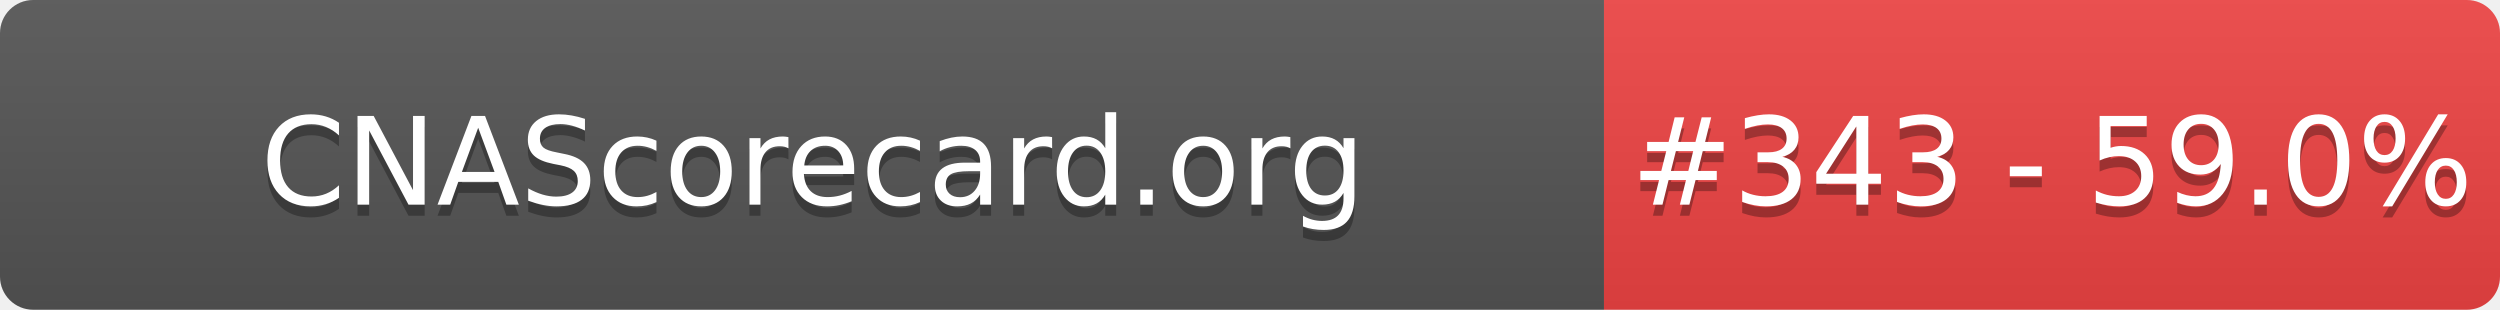
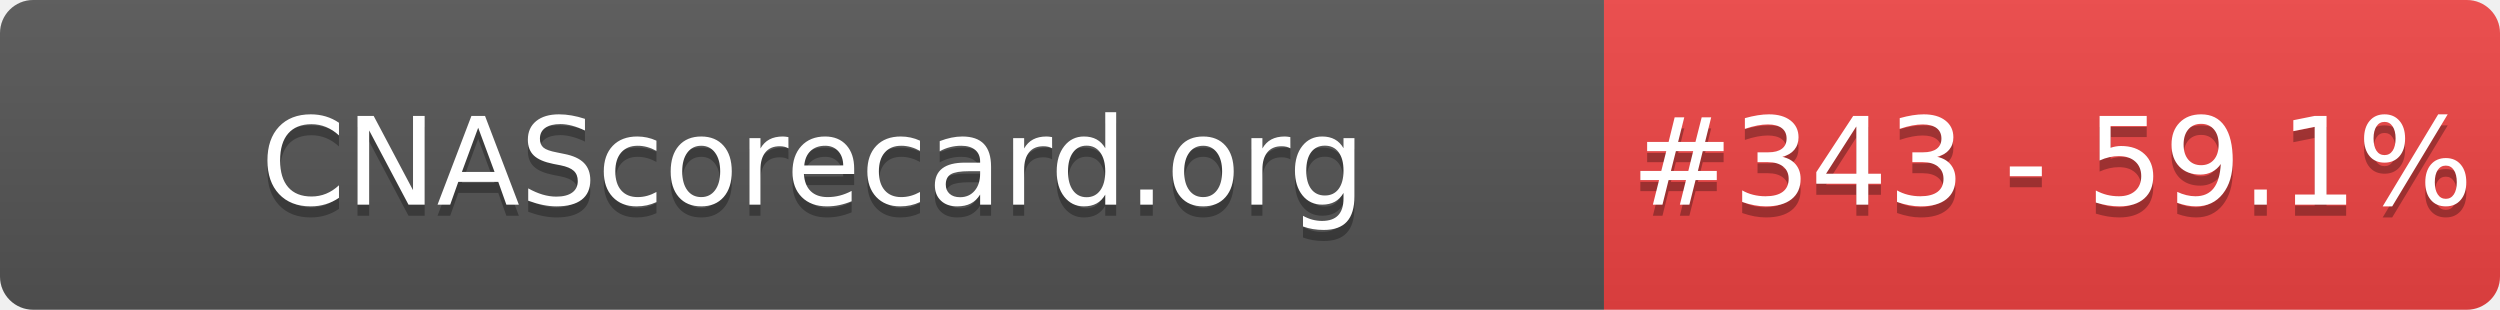
- <svg xmlns="http://www.w3.org/2000/svg" width="226" height="28" role="img" aria-label="CNAScorecard.org: #343 - 59.0%">
+ <svg xmlns="http://www.w3.org/2000/svg" width="226" height="28" role="img" aria-label="CNAScorecard.org: #343 - 59.1%">
  <linearGradient id="s" x2="0" y2="100%">
    <stop offset="0" stop-color="#bbb" stop-opacity=".1" />
    <stop offset="1" stop-opacity=".1" />
  </linearGradient>
  <clipPath id="r">
    <rect width="226" height="28" rx="3" fill="#fff" />
  </clipPath>
  <g clip-path="url(#r)">
    <rect width="145" height="28" fill="#555" />
    <rect x="145" width="81" height="28" fill="#EF4444" />
    <rect width="226" height="28" fill="url(#s)" />
  </g>
  <g fill="#fff" text-anchor="middle" font-family="Verdana,Geneva,DejaVu Sans,sans-serif" text-rendering="geometricPrecision" font-size="110">
    <text aria-hidden="true" x="735" y="195" fill="#010101" fill-opacity=".3" transform="scale(.1)" textLength="1350">CNAScorecard.org</text>
    <text x="735" y="185" transform="scale(.1)" fill="#fff" textLength="1350">CNAScorecard.org</text>
-     <text aria-hidden="true" x="1855" y="195" fill="#010101" fill-opacity=".3" transform="scale(.1)" textLength="660">#343 - 59.0%</text>
-     <text x="1855" y="185" transform="scale(.1)" fill="#fff" textLength="660">#343 - 59.0%</text>
+     <text aria-hidden="true" x="1855" y="195" fill="#010101" fill-opacity=".3" transform="scale(.1)" textLength="660">#343 - 59.1%</text>
+     <text x="1855" y="185" transform="scale(.1)" fill="#fff" textLength="660">#343 - 59.1%</text>
  </g>
</svg>
